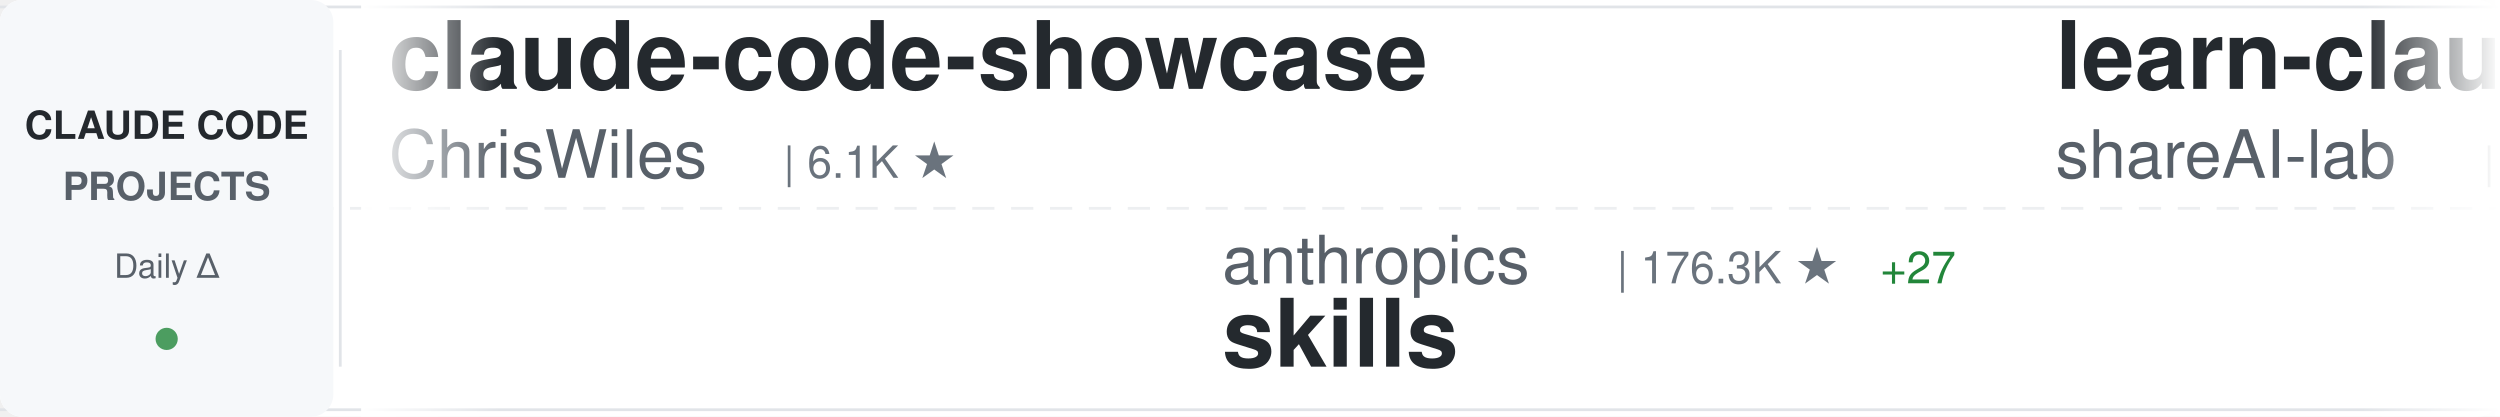
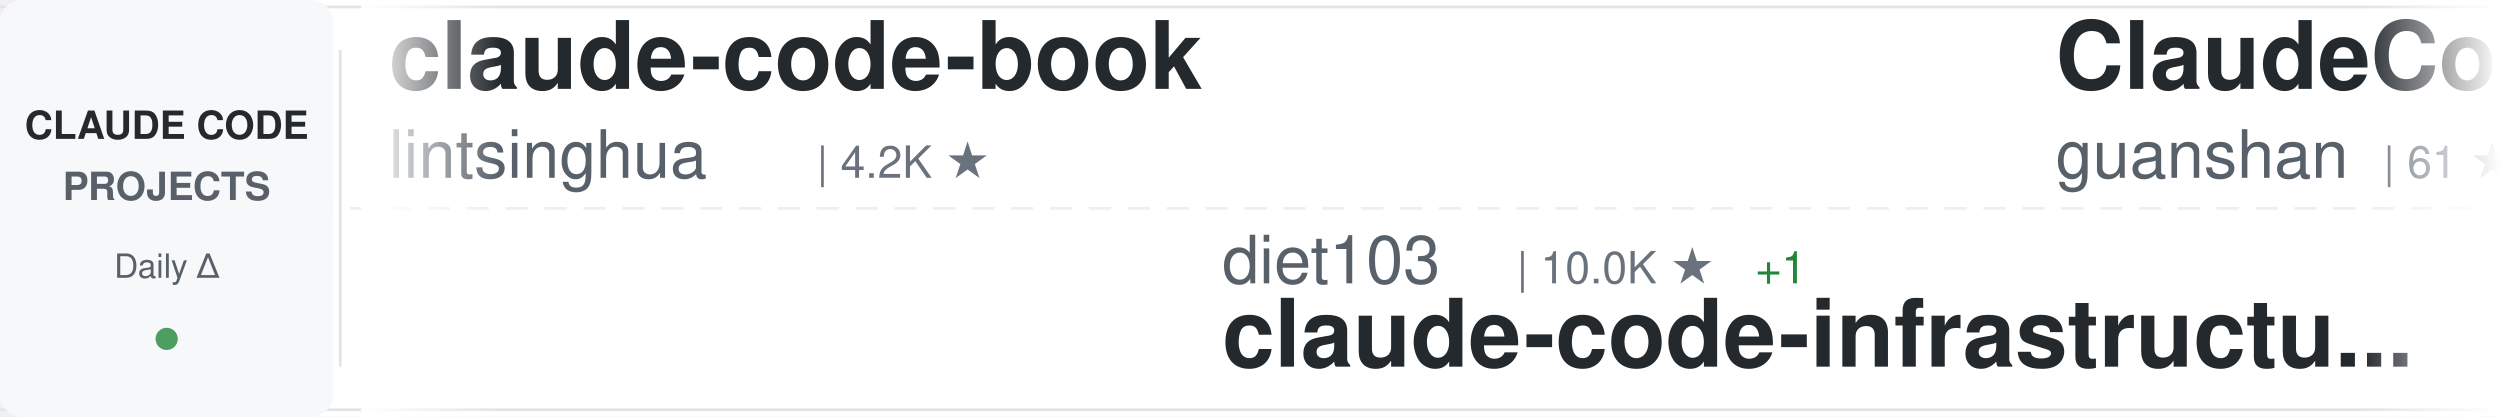
<svg xmlns="http://www.w3.org/2000/svg" width="900" height="150">
  <defs>
    <linearGradient id="awesomeLeftFade" x1="0%" y1="0%" x2="100%" y2="0%">
      <stop offset="0%" style="stop-color:#ffffff;stop-opacity:1" />
      <stop offset="100%" style="stop-color:#ffffff;stop-opacity:0" />
    </linearGradient>
    <linearGradient id="awesomeRightFade" x1="0%" y1="0%" x2="100%" y2="0%">
      <stop offset="0%" style="stop-color:#ffffff;stop-opacity:0" />
      <stop offset="100%" style="stop-color:#ffffff;stop-opacity:1" />
    </linearGradient>
  </defs>
  <rect width="900" height="150" fill="#ffffff" rx="8" />
  <rect x="0" y="2" width="900" height="1" fill="#e1e4e8" />
  <rect x="0" y="147" width="900" height="1" fill="#e1e4e8" />
  <line x1="0" y1="75" x2="900" y2="75" stroke="#e1e4e8" stroke-width="1" stroke-dasharray="8 6" opacity="0.6" />
  <rect x="0" y="0" width="120" height="150" fill="#f6f8fa" rx="8" />
  <text x="60" y="50" font-family="-apple-system, BlinkMacSystemFont, 'Segoe UI', Helvetica, Arial, sans-serif" font-size="14" font-weight="600" fill="#24292e" text-anchor="middle">CLAUDE CODE</text>
  <text x="60" y="72" font-family="-apple-system, BlinkMacSystemFont, 'Segoe UI', Helvetica, Arial, sans-serif" font-size="14" font-weight="600" fill="#586069" text-anchor="middle">PROJECTS</text>
  <text x="60" y="100" font-family="-apple-system, BlinkMacSystemFont, 'Segoe UI', Helvetica, Arial, sans-serif" font-size="12" font-weight="500" fill="#586069" text-anchor="middle">Daily Δ</text>
  <circle cx="60" cy="122" r="4" fill="#22863a" opacity="0.8" />
  <rect x="122" y="18" width="1" height="114" fill="#e1e4e8" />
  <clipPath id="awesomeTickerClip">
    <rect x="130" y="0" width="770" height="150" />
  </clipPath>
  <g clip-path="url(#awesomeTickerClip)">
    <g id="awesomeTickerItems">
      <animateTransform attributeName="transform" attributeType="XML" type="translate" from="0 0" to="-3000 0" dur="54s" repeatCount="indefinite" />
      <g transform="translate(0, 0)">
-         <text x="140" y="32" font-family="-apple-system, BlinkMacSystemFont, 'Segoe UI', Helvetica, Arial, sans-serif" font-size="34" font-weight="600" fill="#24292e">claude-code-showcase</text>
-         <text x="140" y="64" font-family="-apple-system, BlinkMacSystemFont, 'Segoe UI', Helvetica, Arial, sans-serif" font-size="24" font-weight="400" fill="#586069">ChrisWiles</text>
-         <text x="282" y="64" font-family="-apple-system, BlinkMacSystemFont, 'Segoe UI', Helvetica, Arial, sans-serif" font-size="16" font-weight="500" fill="#6a737d">| 6.1K ★</text>
+         <text x="140" y="32" font-family="-apple-system, BlinkMacSystemFont, 'Segoe UI', Helvetica, Arial, sans-serif" font-size="34" font-weight="600" fill="#24292e">claude-code-book</text>
+         <text x="140" y="64" font-family="-apple-system, BlinkMacSystemFont, 'Segoe UI', Helvetica, Arial, sans-serif" font-size="24" font-weight="400" fill="#586069">lintsinghua</text>
+         <text x="294" y="64" font-family="-apple-system, BlinkMacSystemFont, 'Segoe UI', Helvetica, Arial, sans-serif" font-size="16" font-weight="500" fill="#6a737d">| 4.2K ★</text>
      </g>
      <g transform="translate(300, 0)">
-         <text x="140" y="102" font-family="-apple-system, BlinkMacSystemFont, 'Segoe UI', Helvetica, Arial, sans-serif" font-size="24" font-weight="400" fill="#586069">anthropics</text>
-         <text x="282" y="102" font-family="-apple-system, BlinkMacSystemFont, 'Segoe UI', Helvetica, Arial, sans-serif" font-size="16" font-weight="500" fill="#6a737d">| 176.3K ★</text>
-         <text x="377" y="102" font-family="-apple-system, BlinkMacSystemFont, 'Segoe UI', Helvetica, Arial, sans-serif" font-size="16" font-weight="500" fill="#22863a"> +27</text>
-         <text x="140" y="132" font-family="-apple-system, BlinkMacSystemFont, 'Segoe UI', Helvetica, Arial, sans-serif" font-size="34" font-weight="600" fill="#24292e">skills</text>
+         <text x="140" y="102" font-family="-apple-system, BlinkMacSystemFont, 'Segoe UI', Helvetica, Arial, sans-serif" font-size="24" font-weight="400" fill="#586069">diet103</text>
+         <text x="246" y="102" font-family="-apple-system, BlinkMacSystemFont, 'Segoe UI', Helvetica, Arial, sans-serif" font-size="16" font-weight="500" fill="#6a737d">| 10.0K ★</text>
+         <text x="332" y="102" font-family="-apple-system, BlinkMacSystemFont, 'Segoe UI', Helvetica, Arial, sans-serif" font-size="16" font-weight="500" fill="#22863a"> +1</text>
+         <text x="140" y="132" font-family="-apple-system, BlinkMacSystemFont, 'Segoe UI', Helvetica, Arial, sans-serif" font-size="34" font-weight="600" fill="#24292e">claude-code-infrastructu...</text>
      </g>
      <g transform="translate(600, 0)">
-         <text x="140" y="32" font-family="-apple-system, BlinkMacSystemFont, 'Segoe UI', Helvetica, Arial, sans-serif" font-size="34" font-weight="600" fill="#24292e">learn-claude-code</text>
-         <text x="140" y="64" font-family="-apple-system, BlinkMacSystemFont, 'Segoe UI', Helvetica, Arial, sans-serif" font-size="24" font-weight="400" fill="#586069">shareAI-lab</text>
-         <text x="294" y="64" font-family="-apple-system, BlinkMacSystemFont, 'Segoe UI', Helvetica, Arial, sans-serif" font-size="16" font-weight="500" fill="#6a737d">| 76.8K ★</text>
-         <text x="380" y="64" font-family="-apple-system, BlinkMacSystemFont, 'Segoe UI', Helvetica, Arial, sans-serif" font-size="16" font-weight="500" fill="#22863a"> +14</text>
+         <text x="140" y="32" font-family="-apple-system, BlinkMacSystemFont, 'Segoe UI', Helvetica, Arial, sans-serif" font-size="34" font-weight="600" fill="#24292e">ClaudeCode</text>
+         <text x="140" y="64" font-family="-apple-system, BlinkMacSystemFont, 'Segoe UI', Helvetica, Arial, sans-serif" font-size="24" font-weight="400" fill="#586069">guanshan</text>
+         <text x="258" y="64" font-family="-apple-system, BlinkMacSystemFont, 'Segoe UI', Helvetica, Arial, sans-serif" font-size="16" font-weight="500" fill="#6a737d">| 61 ★</text>
      </g>
      <g transform="translate(900, 0)">
-         <text x="140" y="102" font-family="-apple-system, BlinkMacSystemFont, 'Segoe UI', Helvetica, Arial, sans-serif" font-size="24" font-weight="400" fill="#586069">multica-ai</text>
-         <text x="282" y="102" font-family="-apple-system, BlinkMacSystemFont, 'Segoe UI', Helvetica, Arial, sans-serif" font-size="16" font-weight="500" fill="#6a737d">| 213.0K ★</text>
-         <text x="377" y="102" font-family="-apple-system, BlinkMacSystemFont, 'Segoe UI', Helvetica, Arial, sans-serif" font-size="16" font-weight="500" fill="#22863a"> +28</text>
-         <text x="140" y="132" font-family="-apple-system, BlinkMacSystemFont, 'Segoe UI', Helvetica, Arial, sans-serif" font-size="34" font-weight="600" fill="#24292e">andrej-karpathy-skills</text>
+         <text x="140" y="102" font-family="-apple-system, BlinkMacSystemFont, 'Segoe UI', Helvetica, Arial, sans-serif" font-size="24" font-weight="400" fill="#586069">andrew-kramer-inno</text>
+         <text x="378" y="102" font-family="-apple-system, BlinkMacSystemFont, 'Segoe UI', Helvetica, Arial, sans-serif" font-size="16" font-weight="500" fill="#6a737d">| 596 ★</text>
+         <text x="140" y="132" font-family="-apple-system, BlinkMacSystemFont, 'Segoe UI', Helvetica, Arial, sans-serif" font-size="34" font-weight="600" fill="#24292e">claude-code-source-build</text>
      </g>
      <g transform="translate(1200, 0)">
-         <text x="140" y="32" font-family="-apple-system, BlinkMacSystemFont, 'Segoe UI', Helvetica, Arial, sans-serif" font-size="34" font-weight="600" fill="#24292e">Dive-into-Claude-Code</text>
-         <text x="140" y="64" font-family="-apple-system, BlinkMacSystemFont, 'Segoe UI', Helvetica, Arial, sans-serif" font-size="24" font-weight="400" fill="#586069">VILA-Lab</text>
-         <text x="258" y="64" font-family="-apple-system, BlinkMacSystemFont, 'Segoe UI', Helvetica, Arial, sans-serif" font-size="16" font-weight="500" fill="#6a737d">| 2.1K ★</text>
+         <text x="140" y="32" font-family="-apple-system, BlinkMacSystemFont, 'Segoe UI', Helvetica, Arial, sans-serif" font-size="34" font-weight="600" fill="#24292e">claude-code-analysis</text>
+         <text x="140" y="64" font-family="-apple-system, BlinkMacSystemFont, 'Segoe UI', Helvetica, Arial, sans-serif" font-size="24" font-weight="400" fill="#586069">liuup</text>
+         <text x="222" y="64" font-family="-apple-system, BlinkMacSystemFont, 'Segoe UI', Helvetica, Arial, sans-serif" font-size="16" font-weight="500" fill="#6a737d">| 3.9K ★</text>
      </g>
      <g transform="translate(1500, 0)">
-         <text x="140" y="102" font-family="-apple-system, BlinkMacSystemFont, 'Segoe UI', Helvetica, Arial, sans-serif" font-size="24" font-weight="400" fill="#586069">OrcaWhisper</text>
-         <text x="294" y="102" font-family="-apple-system, BlinkMacSystemFont, 'Segoe UI', Helvetica, Arial, sans-serif" font-size="16" font-weight="500" fill="#6a737d">| 96 ★</text>
-         <text x="140" y="132" font-family="-apple-system, BlinkMacSystemFont, 'Segoe UI', Helvetica, Arial, sans-serif" font-size="34" font-weight="600" fill="#24292e">Claude-Code</text>
+         <text x="140" y="102" font-family="-apple-system, BlinkMacSystemFont, 'Segoe UI', Helvetica, Arial, sans-serif" font-size="24" font-weight="400" fill="#586069">musistudio</text>
+         <text x="282" y="102" font-family="-apple-system, BlinkMacSystemFont, 'Segoe UI', Helvetica, Arial, sans-serif" font-size="16" font-weight="500" fill="#6a737d">| 37.2K ★</text>
+         <text x="368" y="102" font-family="-apple-system, BlinkMacSystemFont, 'Segoe UI', Helvetica, Arial, sans-serif" font-size="16" font-weight="500" fill="#22863a"> +1</text>
+         <text x="140" y="132" font-family="-apple-system, BlinkMacSystemFont, 'Segoe UI', Helvetica, Arial, sans-serif" font-size="34" font-weight="600" fill="#24292e">claude-code-router</text>
      </g>
      <g transform="translate(1800, 0)">
-         <text x="140" y="32" font-family="-apple-system, BlinkMacSystemFont, 'Segoe UI', Helvetica, Arial, sans-serif" font-size="34" font-weight="600" fill="#24292e">claude-code-workflows</text>
-         <text x="140" y="64" font-family="-apple-system, BlinkMacSystemFont, 'Segoe UI', Helvetica, Arial, sans-serif" font-size="24" font-weight="400" fill="#586069">OneRedOak</text>
-         <text x="270" y="64" font-family="-apple-system, BlinkMacSystemFont, 'Segoe UI', Helvetica, Arial, sans-serif" font-size="16" font-weight="500" fill="#6a737d">| 3.9K ★</text>
+         <text x="140" y="32" font-family="-apple-system, BlinkMacSystemFont, 'Segoe UI', Helvetica, Arial, sans-serif" font-size="34" font-weight="600" fill="#24292e">claude-code-from-source</text>
+         <text x="140" y="64" font-family="-apple-system, BlinkMacSystemFont, 'Segoe UI', Helvetica, Arial, sans-serif" font-size="24" font-weight="400" fill="#586069">alejandrobalderas</text>
+         <text x="366" y="64" font-family="-apple-system, BlinkMacSystemFont, 'Segoe UI', Helvetica, Arial, sans-serif" font-size="16" font-weight="500" fill="#6a737d">| 2.8K ★</text>
      </g>
      <g transform="translate(2100, 0)">
-         <text x="140" y="102" font-family="-apple-system, BlinkMacSystemFont, 'Segoe UI', Helvetica, Arial, sans-serif" font-size="24" font-weight="400" fill="#586069">techjarves</text>
-         <text x="282" y="102" font-family="-apple-system, BlinkMacSystemFont, 'Segoe UI', Helvetica, Arial, sans-serif" font-size="16" font-weight="500" fill="#6a737d">| 1.5K ★</text>
-         <text x="359" y="102" font-family="-apple-system, BlinkMacSystemFont, 'Segoe UI', Helvetica, Arial, sans-serif" font-size="16" font-weight="500" fill="#22863a"> +1</text>
-         <text x="140" y="132" font-family="-apple-system, BlinkMacSystemFont, 'Segoe UI', Helvetica, Arial, sans-serif" font-size="34" font-weight="600" fill="#24292e">ClaudeCode-Portable</text>
+         <text x="140" y="102" font-family="-apple-system, BlinkMacSystemFont, 'Segoe UI', Helvetica, Arial, sans-serif" font-size="24" font-weight="400" fill="#586069">zebbern</text>
+         <text x="246" y="102" font-family="-apple-system, BlinkMacSystemFont, 'Segoe UI', Helvetica, Arial, sans-serif" font-size="16" font-weight="500" fill="#6a737d">| 4.6K ★</text>
+         <text x="140" y="132" font-family="-apple-system, BlinkMacSystemFont, 'Segoe UI', Helvetica, Arial, sans-serif" font-size="34" font-weight="600" fill="#24292e">claude-code-guide</text>
      </g>
      <g transform="translate(2400, 0)">
-         <text x="140" y="32" font-family="-apple-system, BlinkMacSystemFont, 'Segoe UI', Helvetica, Arial, sans-serif" font-size="34" font-weight="600" fill="#24292e">pi-vs-claude-code</text>
-         <text x="140" y="64" font-family="-apple-system, BlinkMacSystemFont, 'Segoe UI', Helvetica, Arial, sans-serif" font-size="24" font-weight="400" fill="#586069">disler</text>
-         <text x="234" y="64" font-family="-apple-system, BlinkMacSystemFont, 'Segoe UI', Helvetica, Arial, sans-serif" font-size="16" font-weight="500" fill="#6a737d">| 1.7K ★</text>
+         <text x="140" y="32" font-family="-apple-system, BlinkMacSystemFont, 'Segoe UI', Helvetica, Arial, sans-serif" font-size="34" font-weight="600" fill="#24292e">free-claude-code</text>
+         <text x="140" y="64" font-family="-apple-system, BlinkMacSystemFont, 'Segoe UI', Helvetica, Arial, sans-serif" font-size="24" font-weight="400" fill="#586069">Alishahryar1</text>
+         <text x="306" y="64" font-family="-apple-system, BlinkMacSystemFont, 'Segoe UI', Helvetica, Arial, sans-serif" font-size="16" font-weight="500" fill="#6a737d">| 54.9K ★</text>
+         <text x="392" y="64" font-family="-apple-system, BlinkMacSystemFont, 'Segoe UI', Helvetica, Arial, sans-serif" font-size="16" font-weight="500" fill="#22863a"> +13</text>
      </g>
      <g transform="translate(2700, 0)">
-         <text x="140" y="102" font-family="-apple-system, BlinkMacSystemFont, 'Segoe UI', Helvetica, Arial, sans-serif" font-size="24" font-weight="400" fill="#586069">repowise-dev</text>
-         <text x="306" y="102" font-family="-apple-system, BlinkMacSystemFont, 'Segoe UI', Helvetica, Arial, sans-serif" font-size="16" font-weight="500" fill="#6a737d">| 1.2K ★</text>
-         <text x="140" y="132" font-family="-apple-system, BlinkMacSystemFont, 'Segoe UI', Helvetica, Arial, sans-serif" font-size="34" font-weight="600" fill="#24292e">claude-code-prompts</text>
+         <text x="140" y="102" font-family="-apple-system, BlinkMacSystemFont, 'Segoe UI', Helvetica, Arial, sans-serif" font-size="24" font-weight="400" fill="#586069">ChrisWiles</text>
+         <text x="282" y="102" font-family="-apple-system, BlinkMacSystemFont, 'Segoe UI', Helvetica, Arial, sans-serif" font-size="16" font-weight="500" fill="#6a737d">| 6.1K ★</text>
+         <text x="140" y="132" font-family="-apple-system, BlinkMacSystemFont, 'Segoe UI', Helvetica, Arial, sans-serif" font-size="34" font-weight="600" fill="#24292e">claude-code-showcase</text>
      </g>
      <g transform="translate(3000, 0)">
-         <text x="140" y="32" font-family="-apple-system, BlinkMacSystemFont, 'Segoe UI', Helvetica, Arial, sans-serif" font-size="34" font-weight="600" fill="#24292e">claude-code-showcase</text>
-         <text x="140" y="64" font-family="-apple-system, BlinkMacSystemFont, 'Segoe UI', Helvetica, Arial, sans-serif" font-size="24" font-weight="400" fill="#586069">ChrisWiles</text>
-         <text x="282" y="64" font-family="-apple-system, BlinkMacSystemFont, 'Segoe UI', Helvetica, Arial, sans-serif" font-size="16" font-weight="500" fill="#6a737d">| 6.1K ★</text>
+         <text x="140" y="32" font-family="-apple-system, BlinkMacSystemFont, 'Segoe UI', Helvetica, Arial, sans-serif" font-size="34" font-weight="600" fill="#24292e">claude-code-book</text>
+         <text x="140" y="64" font-family="-apple-system, BlinkMacSystemFont, 'Segoe UI', Helvetica, Arial, sans-serif" font-size="24" font-weight="400" fill="#586069">lintsinghua</text>
+         <text x="294" y="64" font-family="-apple-system, BlinkMacSystemFont, 'Segoe UI', Helvetica, Arial, sans-serif" font-size="16" font-weight="500" fill="#6a737d">| 4.2K ★</text>
      </g>
      <g transform="translate(3300, 0)">
-         <text x="140" y="102" font-family="-apple-system, BlinkMacSystemFont, 'Segoe UI', Helvetica, Arial, sans-serif" font-size="24" font-weight="400" fill="#586069">anthropics</text>
-         <text x="282" y="102" font-family="-apple-system, BlinkMacSystemFont, 'Segoe UI', Helvetica, Arial, sans-serif" font-size="16" font-weight="500" fill="#6a737d">| 176.3K ★</text>
-         <text x="377" y="102" font-family="-apple-system, BlinkMacSystemFont, 'Segoe UI', Helvetica, Arial, sans-serif" font-size="16" font-weight="500" fill="#22863a"> +27</text>
-         <text x="140" y="132" font-family="-apple-system, BlinkMacSystemFont, 'Segoe UI', Helvetica, Arial, sans-serif" font-size="34" font-weight="600" fill="#24292e">skills</text>
+         <text x="140" y="102" font-family="-apple-system, BlinkMacSystemFont, 'Segoe UI', Helvetica, Arial, sans-serif" font-size="24" font-weight="400" fill="#586069">diet103</text>
+         <text x="246" y="102" font-family="-apple-system, BlinkMacSystemFont, 'Segoe UI', Helvetica, Arial, sans-serif" font-size="16" font-weight="500" fill="#6a737d">| 10.0K ★</text>
+         <text x="332" y="102" font-family="-apple-system, BlinkMacSystemFont, 'Segoe UI', Helvetica, Arial, sans-serif" font-size="16" font-weight="500" fill="#22863a"> +1</text>
+         <text x="140" y="132" font-family="-apple-system, BlinkMacSystemFont, 'Segoe UI', Helvetica, Arial, sans-serif" font-size="34" font-weight="600" fill="#24292e">claude-code-infrastructu...</text>
      </g>
      <g transform="translate(3600, 0)">
-         <text x="140" y="32" font-family="-apple-system, BlinkMacSystemFont, 'Segoe UI', Helvetica, Arial, sans-serif" font-size="34" font-weight="600" fill="#24292e">learn-claude-code</text>
-         <text x="140" y="64" font-family="-apple-system, BlinkMacSystemFont, 'Segoe UI', Helvetica, Arial, sans-serif" font-size="24" font-weight="400" fill="#586069">shareAI-lab</text>
-         <text x="294" y="64" font-family="-apple-system, BlinkMacSystemFont, 'Segoe UI', Helvetica, Arial, sans-serif" font-size="16" font-weight="500" fill="#6a737d">| 76.8K ★</text>
-         <text x="380" y="64" font-family="-apple-system, BlinkMacSystemFont, 'Segoe UI', Helvetica, Arial, sans-serif" font-size="16" font-weight="500" fill="#22863a"> +14</text>
+         <text x="140" y="32" font-family="-apple-system, BlinkMacSystemFont, 'Segoe UI', Helvetica, Arial, sans-serif" font-size="34" font-weight="600" fill="#24292e">ClaudeCode</text>
+         <text x="140" y="64" font-family="-apple-system, BlinkMacSystemFont, 'Segoe UI', Helvetica, Arial, sans-serif" font-size="24" font-weight="400" fill="#586069">guanshan</text>
+         <text x="258" y="64" font-family="-apple-system, BlinkMacSystemFont, 'Segoe UI', Helvetica, Arial, sans-serif" font-size="16" font-weight="500" fill="#6a737d">| 61 ★</text>
      </g>
      <g transform="translate(3900, 0)">
-         <text x="140" y="102" font-family="-apple-system, BlinkMacSystemFont, 'Segoe UI', Helvetica, Arial, sans-serif" font-size="24" font-weight="400" fill="#586069">multica-ai</text>
-         <text x="282" y="102" font-family="-apple-system, BlinkMacSystemFont, 'Segoe UI', Helvetica, Arial, sans-serif" font-size="16" font-weight="500" fill="#6a737d">| 213.0K ★</text>
-         <text x="377" y="102" font-family="-apple-system, BlinkMacSystemFont, 'Segoe UI', Helvetica, Arial, sans-serif" font-size="16" font-weight="500" fill="#22863a"> +28</text>
-         <text x="140" y="132" font-family="-apple-system, BlinkMacSystemFont, 'Segoe UI', Helvetica, Arial, sans-serif" font-size="34" font-weight="600" fill="#24292e">andrej-karpathy-skills</text>
+         <text x="140" y="102" font-family="-apple-system, BlinkMacSystemFont, 'Segoe UI', Helvetica, Arial, sans-serif" font-size="24" font-weight="400" fill="#586069">andrew-kramer-inno</text>
+         <text x="378" y="102" font-family="-apple-system, BlinkMacSystemFont, 'Segoe UI', Helvetica, Arial, sans-serif" font-size="16" font-weight="500" fill="#6a737d">| 596 ★</text>
+         <text x="140" y="132" font-family="-apple-system, BlinkMacSystemFont, 'Segoe UI', Helvetica, Arial, sans-serif" font-size="34" font-weight="600" fill="#24292e">claude-code-source-build</text>
      </g>
    </g>
  </g>
  <rect x="130" y="0" width="50" height="150" fill="url(#awesomeLeftFade)" />
  <rect x="850" y="0" width="50" height="150" fill="url(#awesomeRightFade)" />
</svg>
